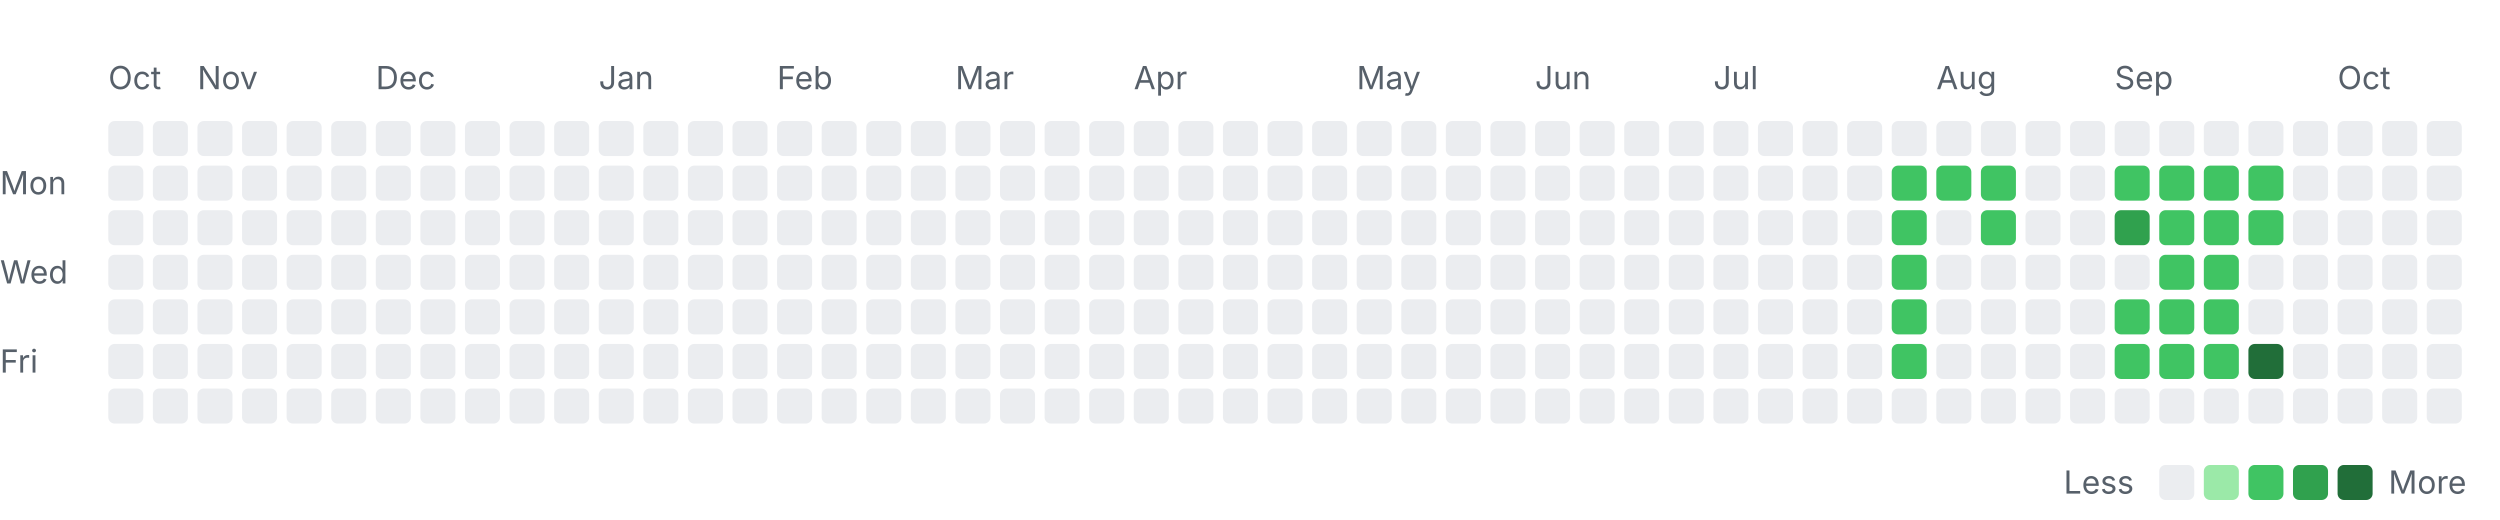
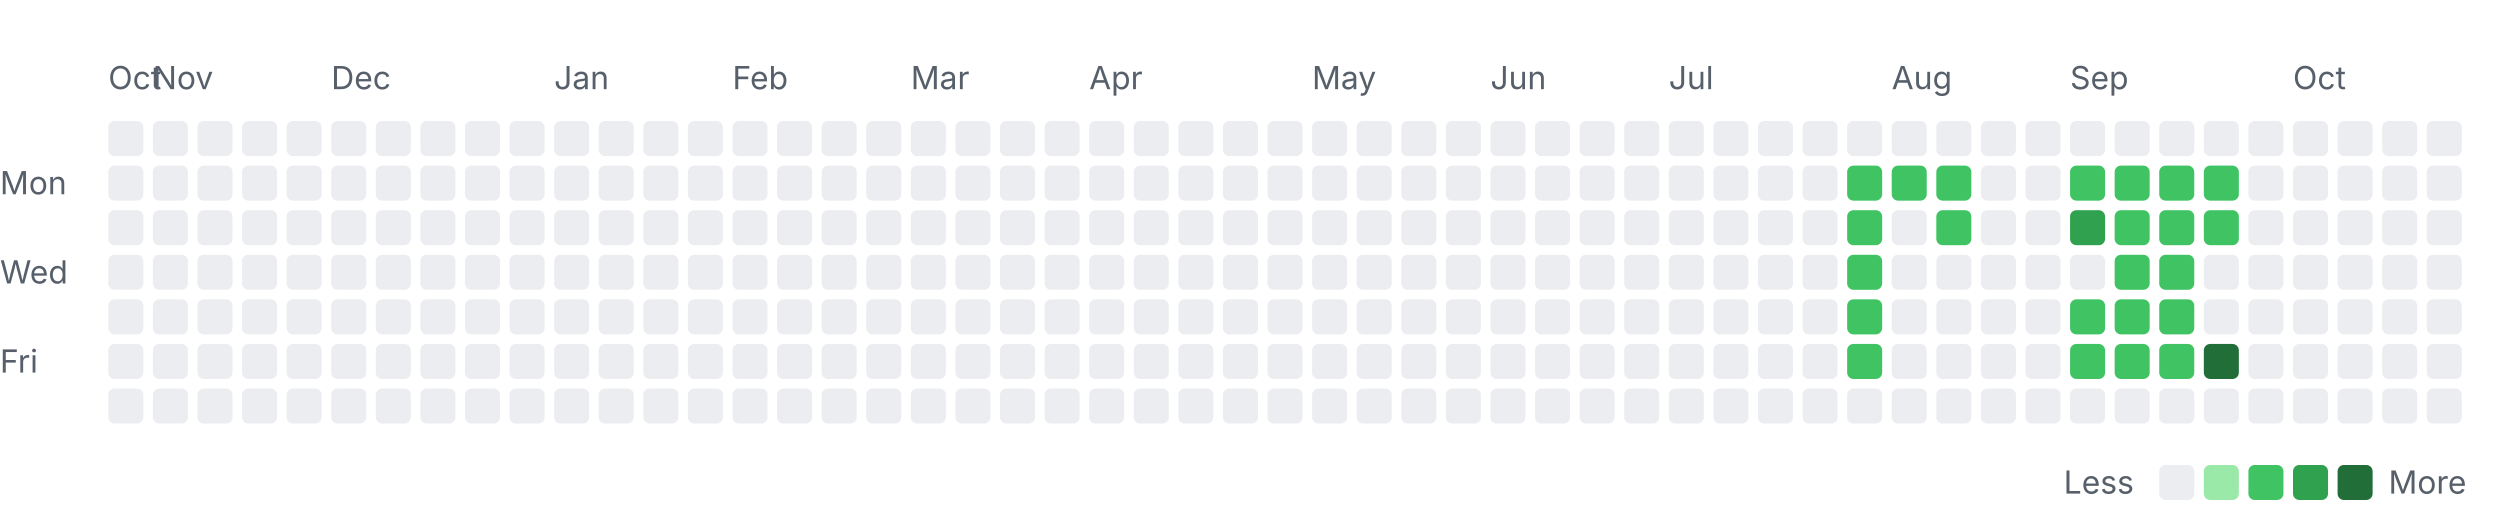
<svg xmlns="http://www.w3.org/2000/svg" width="785" height="163" viewBox="0 0 785 163" role="img" aria-labelledby="title desc">
  <style>
    .label { font: 10px -apple-system, BlinkMacSystemFont, "Segoe UI", sans-serif; fill: #57606a; }
    .month { font-size: 10px; }
    .level-0 { fill: #ebedf0; }
    .level-1 { fill: #9be9a8; }
    .level-2 { fill: #40c463; }
    .level-3 { fill: #30a14e; }
    .level-4 { fill: #216e39; }
    @media (prefers-color-scheme: dark) {
      .label { fill: #8c959f; }
      .level-0 { fill: #161b22; }
      .level-1 { fill: #0e4429; }
      .level-2 { fill: #006d32; }
      .level-3 { fill: #26a641; }
      .level-4 { fill: #39d353; }
    }
  </style>
  <text class="label month" x="34" y="28">Oct</text>
-   <text class="label month" x="62" y="28">Nov</text>
-   <text class="label month" x="118" y="28">Dec</text>
-   <text class="label month" x="188" y="28">Jan</text>
-   <text class="label month" x="244" y="28">Feb</text>
-   <text class="label month" x="300" y="28">Mar</text>
-   <text class="label month" x="356" y="28">Apr</text>
-   <text class="label month" x="426" y="28">May</text>
-   <text class="label month" x="482" y="28">Jun</text>
-   <text class="label month" x="538" y="28">Jul</text>
-   <text class="label month" x="608" y="28">Aug</text>
-   <text class="label month" x="664" y="28">Sep</text>
-   <text class="label month" x="734" y="28">Oct</text>
+   <text class="label month" x="48" y="28">Nov</text>
+   <text class="label month" x="104" y="28">Dec</text>
+   <text class="label month" x="174" y="28">Jan</text>
+   <text class="label month" x="230" y="28">Feb</text>
+   <text class="label month" x="286" y="28">Mar</text>
+   <text class="label month" x="342" y="28">Apr</text>
+   <text class="label month" x="412" y="28">May</text>
+   <text class="label month" x="468" y="28">Jun</text>
+   <text class="label month" x="524" y="28">Jul</text>
+   <text class="label month" x="594" y="28">Aug</text>
+   <text class="label month" x="650" y="28">Sep</text>
+   <text class="label month" x="720" y="28">Oct</text>
  <text class="label" x="0" y="61">Mon</text>
  <text class="label" x="0" y="89">Wed</text>
  <text class="label" x="0" y="117">Fri</text>
  <rect class="day level-0" x="34" y="38" width="11" height="11" rx="2" />
  <rect class="day level-0" x="34" y="52" width="11" height="11" rx="2" />
  <rect class="day level-0" x="34" y="66" width="11" height="11" rx="2" />
  <rect class="day level-0" x="34" y="80" width="11" height="11" rx="2" />
  <rect class="day level-0" x="34" y="94" width="11" height="11" rx="2" />
  <rect class="day level-0" x="34" y="108" width="11" height="11" rx="2" />
  <rect class="day level-0" x="34" y="122" width="11" height="11" rx="2" />
  <rect class="day level-0" x="48" y="38" width="11" height="11" rx="2" />
  <rect class="day level-0" x="48" y="52" width="11" height="11" rx="2" />
  <rect class="day level-0" x="48" y="66" width="11" height="11" rx="2" />
  <rect class="day level-0" x="48" y="80" width="11" height="11" rx="2" />
  <rect class="day level-0" x="48" y="94" width="11" height="11" rx="2" />
  <rect class="day level-0" x="48" y="108" width="11" height="11" rx="2" />
  <rect class="day level-0" x="48" y="122" width="11" height="11" rx="2" />
  <rect class="day level-0" x="62" y="38" width="11" height="11" rx="2" />
  <rect class="day level-0" x="62" y="52" width="11" height="11" rx="2" />
  <rect class="day level-0" x="62" y="66" width="11" height="11" rx="2" />
  <rect class="day level-0" x="62" y="80" width="11" height="11" rx="2" />
  <rect class="day level-0" x="62" y="94" width="11" height="11" rx="2" />
  <rect class="day level-0" x="62" y="108" width="11" height="11" rx="2" />
  <rect class="day level-0" x="62" y="122" width="11" height="11" rx="2" />
  <rect class="day level-0" x="76" y="38" width="11" height="11" rx="2" />
  <rect class="day level-0" x="76" y="52" width="11" height="11" rx="2" />
  <rect class="day level-0" x="76" y="66" width="11" height="11" rx="2" />
  <rect class="day level-0" x="76" y="80" width="11" height="11" rx="2" />
  <rect class="day level-0" x="76" y="94" width="11" height="11" rx="2" />
  <rect class="day level-0" x="76" y="108" width="11" height="11" rx="2" />
  <rect class="day level-0" x="76" y="122" width="11" height="11" rx="2" />
  <rect class="day level-0" x="90" y="38" width="11" height="11" rx="2" />
  <rect class="day level-0" x="90" y="52" width="11" height="11" rx="2" />
  <rect class="day level-0" x="90" y="66" width="11" height="11" rx="2" />
  <rect class="day level-0" x="90" y="80" width="11" height="11" rx="2" />
  <rect class="day level-0" x="90" y="94" width="11" height="11" rx="2" />
  <rect class="day level-0" x="90" y="108" width="11" height="11" rx="2" />
  <rect class="day level-0" x="90" y="122" width="11" height="11" rx="2" />
  <rect class="day level-0" x="104" y="38" width="11" height="11" rx="2" />
  <rect class="day level-0" x="104" y="52" width="11" height="11" rx="2" />
  <rect class="day level-0" x="104" y="66" width="11" height="11" rx="2" />
  <rect class="day level-0" x="104" y="80" width="11" height="11" rx="2" />
  <rect class="day level-0" x="104" y="94" width="11" height="11" rx="2" />
  <rect class="day level-0" x="104" y="108" width="11" height="11" rx="2" />
  <rect class="day level-0" x="104" y="122" width="11" height="11" rx="2" />
  <rect class="day level-0" x="118" y="38" width="11" height="11" rx="2" />
  <rect class="day level-0" x="118" y="52" width="11" height="11" rx="2" />
  <rect class="day level-0" x="118" y="66" width="11" height="11" rx="2" />
  <rect class="day level-0" x="118" y="80" width="11" height="11" rx="2" />
  <rect class="day level-0" x="118" y="94" width="11" height="11" rx="2" />
  <rect class="day level-0" x="118" y="108" width="11" height="11" rx="2" />
  <rect class="day level-0" x="118" y="122" width="11" height="11" rx="2" />
  <rect class="day level-0" x="132" y="38" width="11" height="11" rx="2" />
  <rect class="day level-0" x="132" y="52" width="11" height="11" rx="2" />
  <rect class="day level-0" x="132" y="66" width="11" height="11" rx="2" />
  <rect class="day level-0" x="132" y="80" width="11" height="11" rx="2" />
  <rect class="day level-0" x="132" y="94" width="11" height="11" rx="2" />
  <rect class="day level-0" x="132" y="108" width="11" height="11" rx="2" />
  <rect class="day level-0" x="132" y="122" width="11" height="11" rx="2" />
  <rect class="day level-0" x="146" y="38" width="11" height="11" rx="2" />
  <rect class="day level-0" x="146" y="52" width="11" height="11" rx="2" />
  <rect class="day level-0" x="146" y="66" width="11" height="11" rx="2" />
  <rect class="day level-0" x="146" y="80" width="11" height="11" rx="2" />
  <rect class="day level-0" x="146" y="94" width="11" height="11" rx="2" />
  <rect class="day level-0" x="146" y="108" width="11" height="11" rx="2" />
  <rect class="day level-0" x="146" y="122" width="11" height="11" rx="2" />
  <rect class="day level-0" x="160" y="38" width="11" height="11" rx="2" />
  <rect class="day level-0" x="160" y="52" width="11" height="11" rx="2" />
  <rect class="day level-0" x="160" y="66" width="11" height="11" rx="2" />
  <rect class="day level-0" x="160" y="80" width="11" height="11" rx="2" />
  <rect class="day level-0" x="160" y="94" width="11" height="11" rx="2" />
  <rect class="day level-0" x="160" y="108" width="11" height="11" rx="2" />
  <rect class="day level-0" x="160" y="122" width="11" height="11" rx="2" />
  <rect class="day level-0" x="174" y="38" width="11" height="11" rx="2" />
  <rect class="day level-0" x="174" y="52" width="11" height="11" rx="2" />
  <rect class="day level-0" x="174" y="66" width="11" height="11" rx="2" />
  <rect class="day level-0" x="174" y="80" width="11" height="11" rx="2" />
  <rect class="day level-0" x="174" y="94" width="11" height="11" rx="2" />
  <rect class="day level-0" x="174" y="108" width="11" height="11" rx="2" />
  <rect class="day level-0" x="174" y="122" width="11" height="11" rx="2" />
  <rect class="day level-0" x="188" y="38" width="11" height="11" rx="2" />
  <rect class="day level-0" x="188" y="52" width="11" height="11" rx="2" />
  <rect class="day level-0" x="188" y="66" width="11" height="11" rx="2" />
  <rect class="day level-0" x="188" y="80" width="11" height="11" rx="2" />
  <rect class="day level-0" x="188" y="94" width="11" height="11" rx="2" />
  <rect class="day level-0" x="188" y="108" width="11" height="11" rx="2" />
  <rect class="day level-0" x="188" y="122" width="11" height="11" rx="2" />
  <rect class="day level-0" x="202" y="38" width="11" height="11" rx="2" />
  <rect class="day level-0" x="202" y="52" width="11" height="11" rx="2" />
  <rect class="day level-0" x="202" y="66" width="11" height="11" rx="2" />
  <rect class="day level-0" x="202" y="80" width="11" height="11" rx="2" />
  <rect class="day level-0" x="202" y="94" width="11" height="11" rx="2" />
  <rect class="day level-0" x="202" y="108" width="11" height="11" rx="2" />
  <rect class="day level-0" x="202" y="122" width="11" height="11" rx="2" />
  <rect class="day level-0" x="216" y="38" width="11" height="11" rx="2" />
  <rect class="day level-0" x="216" y="52" width="11" height="11" rx="2" />
  <rect class="day level-0" x="216" y="66" width="11" height="11" rx="2" />
  <rect class="day level-0" x="216" y="80" width="11" height="11" rx="2" />
  <rect class="day level-0" x="216" y="94" width="11" height="11" rx="2" />
  <rect class="day level-0" x="216" y="108" width="11" height="11" rx="2" />
  <rect class="day level-0" x="216" y="122" width="11" height="11" rx="2" />
  <rect class="day level-0" x="230" y="38" width="11" height="11" rx="2" />
  <rect class="day level-0" x="230" y="52" width="11" height="11" rx="2" />
  <rect class="day level-0" x="230" y="66" width="11" height="11" rx="2" />
  <rect class="day level-0" x="230" y="80" width="11" height="11" rx="2" />
  <rect class="day level-0" x="230" y="94" width="11" height="11" rx="2" />
  <rect class="day level-0" x="230" y="108" width="11" height="11" rx="2" />
  <rect class="day level-0" x="230" y="122" width="11" height="11" rx="2" />
  <rect class="day level-0" x="244" y="38" width="11" height="11" rx="2" />
  <rect class="day level-0" x="244" y="52" width="11" height="11" rx="2" />
  <rect class="day level-0" x="244" y="66" width="11" height="11" rx="2" />
  <rect class="day level-0" x="244" y="80" width="11" height="11" rx="2" />
  <rect class="day level-0" x="244" y="94" width="11" height="11" rx="2" />
  <rect class="day level-0" x="244" y="108" width="11" height="11" rx="2" />
  <rect class="day level-0" x="244" y="122" width="11" height="11" rx="2" />
  <rect class="day level-0" x="258" y="38" width="11" height="11" rx="2" />
  <rect class="day level-0" x="258" y="52" width="11" height="11" rx="2" />
  <rect class="day level-0" x="258" y="66" width="11" height="11" rx="2" />
  <rect class="day level-0" x="258" y="80" width="11" height="11" rx="2" />
  <rect class="day level-0" x="258" y="94" width="11" height="11" rx="2" />
  <rect class="day level-0" x="258" y="108" width="11" height="11" rx="2" />
  <rect class="day level-0" x="258" y="122" width="11" height="11" rx="2" />
  <rect class="day level-0" x="272" y="38" width="11" height="11" rx="2" />
  <rect class="day level-0" x="272" y="52" width="11" height="11" rx="2" />
  <rect class="day level-0" x="272" y="66" width="11" height="11" rx="2" />
  <rect class="day level-0" x="272" y="80" width="11" height="11" rx="2" />
  <rect class="day level-0" x="272" y="94" width="11" height="11" rx="2" />
  <rect class="day level-0" x="272" y="108" width="11" height="11" rx="2" />
  <rect class="day level-0" x="272" y="122" width="11" height="11" rx="2" />
  <rect class="day level-0" x="286" y="38" width="11" height="11" rx="2" />
  <rect class="day level-0" x="286" y="52" width="11" height="11" rx="2" />
  <rect class="day level-0" x="286" y="66" width="11" height="11" rx="2" />
  <rect class="day level-0" x="286" y="80" width="11" height="11" rx="2" />
  <rect class="day level-0" x="286" y="94" width="11" height="11" rx="2" />
  <rect class="day level-0" x="286" y="108" width="11" height="11" rx="2" />
  <rect class="day level-0" x="286" y="122" width="11" height="11" rx="2" />
  <rect class="day level-0" x="300" y="38" width="11" height="11" rx="2" />
  <rect class="day level-0" x="300" y="52" width="11" height="11" rx="2" />
  <rect class="day level-0" x="300" y="66" width="11" height="11" rx="2" />
  <rect class="day level-0" x="300" y="80" width="11" height="11" rx="2" />
  <rect class="day level-0" x="300" y="94" width="11" height="11" rx="2" />
  <rect class="day level-0" x="300" y="108" width="11" height="11" rx="2" />
  <rect class="day level-0" x="300" y="122" width="11" height="11" rx="2" />
  <rect class="day level-0" x="314" y="38" width="11" height="11" rx="2" />
  <rect class="day level-0" x="314" y="52" width="11" height="11" rx="2" />
  <rect class="day level-0" x="314" y="66" width="11" height="11" rx="2" />
  <rect class="day level-0" x="314" y="80" width="11" height="11" rx="2" />
  <rect class="day level-0" x="314" y="94" width="11" height="11" rx="2" />
  <rect class="day level-0" x="314" y="108" width="11" height="11" rx="2" />
  <rect class="day level-0" x="314" y="122" width="11" height="11" rx="2" />
  <rect class="day level-0" x="328" y="38" width="11" height="11" rx="2" />
  <rect class="day level-0" x="328" y="52" width="11" height="11" rx="2" />
  <rect class="day level-0" x="328" y="66" width="11" height="11" rx="2" />
  <rect class="day level-0" x="328" y="80" width="11" height="11" rx="2" />
  <rect class="day level-0" x="328" y="94" width="11" height="11" rx="2" />
  <rect class="day level-0" x="328" y="108" width="11" height="11" rx="2" />
  <rect class="day level-0" x="328" y="122" width="11" height="11" rx="2" />
  <rect class="day level-0" x="342" y="38" width="11" height="11" rx="2" />
  <rect class="day level-0" x="342" y="52" width="11" height="11" rx="2" />
  <rect class="day level-0" x="342" y="66" width="11" height="11" rx="2" />
  <rect class="day level-0" x="342" y="80" width="11" height="11" rx="2" />
  <rect class="day level-0" x="342" y="94" width="11" height="11" rx="2" />
  <rect class="day level-0" x="342" y="108" width="11" height="11" rx="2" />
  <rect class="day level-0" x="342" y="122" width="11" height="11" rx="2" />
  <rect class="day level-0" x="356" y="38" width="11" height="11" rx="2" />
  <rect class="day level-0" x="356" y="52" width="11" height="11" rx="2" />
  <rect class="day level-0" x="356" y="66" width="11" height="11" rx="2" />
  <rect class="day level-0" x="356" y="80" width="11" height="11" rx="2" />
  <rect class="day level-0" x="356" y="94" width="11" height="11" rx="2" />
  <rect class="day level-0" x="356" y="108" width="11" height="11" rx="2" />
  <rect class="day level-0" x="356" y="122" width="11" height="11" rx="2" />
  <rect class="day level-0" x="370" y="38" width="11" height="11" rx="2" />
  <rect class="day level-0" x="370" y="52" width="11" height="11" rx="2" />
  <rect class="day level-0" x="370" y="66" width="11" height="11" rx="2" />
  <rect class="day level-0" x="370" y="80" width="11" height="11" rx="2" />
  <rect class="day level-0" x="370" y="94" width="11" height="11" rx="2" />
  <rect class="day level-0" x="370" y="108" width="11" height="11" rx="2" />
  <rect class="day level-0" x="370" y="122" width="11" height="11" rx="2" />
  <rect class="day level-0" x="384" y="38" width="11" height="11" rx="2" />
  <rect class="day level-0" x="384" y="52" width="11" height="11" rx="2" />
  <rect class="day level-0" x="384" y="66" width="11" height="11" rx="2" />
  <rect class="day level-0" x="384" y="80" width="11" height="11" rx="2" />
  <rect class="day level-0" x="384" y="94" width="11" height="11" rx="2" />
  <rect class="day level-0" x="384" y="108" width="11" height="11" rx="2" />
  <rect class="day level-0" x="384" y="122" width="11" height="11" rx="2" />
  <rect class="day level-0" x="398" y="38" width="11" height="11" rx="2" />
  <rect class="day level-0" x="398" y="52" width="11" height="11" rx="2" />
  <rect class="day level-0" x="398" y="66" width="11" height="11" rx="2" />
  <rect class="day level-0" x="398" y="80" width="11" height="11" rx="2" />
  <rect class="day level-0" x="398" y="94" width="11" height="11" rx="2" />
  <rect class="day level-0" x="398" y="108" width="11" height="11" rx="2" />
  <rect class="day level-0" x="398" y="122" width="11" height="11" rx="2" />
  <rect class="day level-0" x="412" y="38" width="11" height="11" rx="2" />
  <rect class="day level-0" x="412" y="52" width="11" height="11" rx="2" />
  <rect class="day level-0" x="412" y="66" width="11" height="11" rx="2" />
  <rect class="day level-0" x="412" y="80" width="11" height="11" rx="2" />
  <rect class="day level-0" x="412" y="94" width="11" height="11" rx="2" />
  <rect class="day level-0" x="412" y="108" width="11" height="11" rx="2" />
  <rect class="day level-0" x="412" y="122" width="11" height="11" rx="2" />
  <rect class="day level-0" x="426" y="38" width="11" height="11" rx="2" />
  <rect class="day level-0" x="426" y="52" width="11" height="11" rx="2" />
  <rect class="day level-0" x="426" y="66" width="11" height="11" rx="2" />
  <rect class="day level-0" x="426" y="80" width="11" height="11" rx="2" />
  <rect class="day level-0" x="426" y="94" width="11" height="11" rx="2" />
  <rect class="day level-0" x="426" y="108" width="11" height="11" rx="2" />
  <rect class="day level-0" x="426" y="122" width="11" height="11" rx="2" />
  <rect class="day level-0" x="440" y="38" width="11" height="11" rx="2" />
  <rect class="day level-0" x="440" y="52" width="11" height="11" rx="2" />
  <rect class="day level-0" x="440" y="66" width="11" height="11" rx="2" />
  <rect class="day level-0" x="440" y="80" width="11" height="11" rx="2" />
  <rect class="day level-0" x="440" y="94" width="11" height="11" rx="2" />
  <rect class="day level-0" x="440" y="108" width="11" height="11" rx="2" />
  <rect class="day level-0" x="440" y="122" width="11" height="11" rx="2" />
  <rect class="day level-0" x="454" y="38" width="11" height="11" rx="2" />
  <rect class="day level-0" x="454" y="52" width="11" height="11" rx="2" />
  <rect class="day level-0" x="454" y="66" width="11" height="11" rx="2" />
  <rect class="day level-0" x="454" y="80" width="11" height="11" rx="2" />
  <rect class="day level-0" x="454" y="94" width="11" height="11" rx="2" />
  <rect class="day level-0" x="454" y="108" width="11" height="11" rx="2" />
  <rect class="day level-0" x="454" y="122" width="11" height="11" rx="2" />
  <rect class="day level-0" x="468" y="38" width="11" height="11" rx="2" />
  <rect class="day level-0" x="468" y="52" width="11" height="11" rx="2" />
  <rect class="day level-0" x="468" y="66" width="11" height="11" rx="2" />
  <rect class="day level-0" x="468" y="80" width="11" height="11" rx="2" />
  <rect class="day level-0" x="468" y="94" width="11" height="11" rx="2" />
  <rect class="day level-0" x="468" y="108" width="11" height="11" rx="2" />
  <rect class="day level-0" x="468" y="122" width="11" height="11" rx="2" />
  <rect class="day level-0" x="482" y="38" width="11" height="11" rx="2" />
  <rect class="day level-0" x="482" y="52" width="11" height="11" rx="2" />
  <rect class="day level-0" x="482" y="66" width="11" height="11" rx="2" />
  <rect class="day level-0" x="482" y="80" width="11" height="11" rx="2" />
  <rect class="day level-0" x="482" y="94" width="11" height="11" rx="2" />
  <rect class="day level-0" x="482" y="108" width="11" height="11" rx="2" />
  <rect class="day level-0" x="482" y="122" width="11" height="11" rx="2" />
  <rect class="day level-0" x="496" y="38" width="11" height="11" rx="2" />
  <rect class="day level-0" x="496" y="52" width="11" height="11" rx="2" />
  <rect class="day level-0" x="496" y="66" width="11" height="11" rx="2" />
  <rect class="day level-0" x="496" y="80" width="11" height="11" rx="2" />
  <rect class="day level-0" x="496" y="94" width="11" height="11" rx="2" />
  <rect class="day level-0" x="496" y="108" width="11" height="11" rx="2" />
  <rect class="day level-0" x="496" y="122" width="11" height="11" rx="2" />
  <rect class="day level-0" x="510" y="38" width="11" height="11" rx="2" />
  <rect class="day level-0" x="510" y="52" width="11" height="11" rx="2" />
  <rect class="day level-0" x="510" y="66" width="11" height="11" rx="2" />
  <rect class="day level-0" x="510" y="80" width="11" height="11" rx="2" />
  <rect class="day level-0" x="510" y="94" width="11" height="11" rx="2" />
  <rect class="day level-0" x="510" y="108" width="11" height="11" rx="2" />
  <rect class="day level-0" x="510" y="122" width="11" height="11" rx="2" />
  <rect class="day level-0" x="524" y="38" width="11" height="11" rx="2" />
  <rect class="day level-0" x="524" y="52" width="11" height="11" rx="2" />
  <rect class="day level-0" x="524" y="66" width="11" height="11" rx="2" />
  <rect class="day level-0" x="524" y="80" width="11" height="11" rx="2" />
  <rect class="day level-0" x="524" y="94" width="11" height="11" rx="2" />
  <rect class="day level-0" x="524" y="108" width="11" height="11" rx="2" />
  <rect class="day level-0" x="524" y="122" width="11" height="11" rx="2" />
  <rect class="day level-0" x="538" y="38" width="11" height="11" rx="2" />
  <rect class="day level-0" x="538" y="52" width="11" height="11" rx="2" />
  <rect class="day level-0" x="538" y="66" width="11" height="11" rx="2" />
  <rect class="day level-0" x="538" y="80" width="11" height="11" rx="2" />
  <rect class="day level-0" x="538" y="94" width="11" height="11" rx="2" />
  <rect class="day level-0" x="538" y="108" width="11" height="11" rx="2" />
  <rect class="day level-0" x="538" y="122" width="11" height="11" rx="2" />
  <rect class="day level-0" x="552" y="38" width="11" height="11" rx="2" />
  <rect class="day level-0" x="552" y="52" width="11" height="11" rx="2" />
  <rect class="day level-0" x="552" y="66" width="11" height="11" rx="2" />
  <rect class="day level-0" x="552" y="80" width="11" height="11" rx="2" />
  <rect class="day level-0" x="552" y="94" width="11" height="11" rx="2" />
  <rect class="day level-0" x="552" y="108" width="11" height="11" rx="2" />
  <rect class="day level-0" x="552" y="122" width="11" height="11" rx="2" />
  <rect class="day level-0" x="566" y="38" width="11" height="11" rx="2" />
  <rect class="day level-0" x="566" y="52" width="11" height="11" rx="2" />
  <rect class="day level-0" x="566" y="66" width="11" height="11" rx="2" />
  <rect class="day level-0" x="566" y="80" width="11" height="11" rx="2" />
  <rect class="day level-0" x="566" y="94" width="11" height="11" rx="2" />
  <rect class="day level-0" x="566" y="108" width="11" height="11" rx="2" />
  <rect class="day level-0" x="566" y="122" width="11" height="11" rx="2" />
  <rect class="day level-0" x="580" y="38" width="11" height="11" rx="2" />
-   <rect class="day level-0" x="580" y="52" width="11" height="11" rx="2" />
-   <rect class="day level-0" x="580" y="66" width="11" height="11" rx="2" />
-   <rect class="day level-0" x="580" y="80" width="11" height="11" rx="2" />
-   <rect class="day level-0" x="580" y="94" width="11" height="11" rx="2" />
-   <rect class="day level-0" x="580" y="108" width="11" height="11" rx="2" />
+   <rect class="day level-2" x="580" y="52" width="11" height="11" rx="2" />
+   <rect class="day level-2" x="580" y="66" width="11" height="11" rx="2" />
+   <rect class="day level-2" x="580" y="80" width="11" height="11" rx="2" />
+   <rect class="day level-2" x="580" y="94" width="11" height="11" rx="2" />
+   <rect class="day level-2" x="580" y="108" width="11" height="11" rx="2" />
  <rect class="day level-0" x="580" y="122" width="11" height="11" rx="2" />
  <rect class="day level-0" x="594" y="38" width="11" height="11" rx="2" />
  <rect class="day level-2" x="594" y="52" width="11" height="11" rx="2" />
-   <rect class="day level-2" x="594" y="66" width="11" height="11" rx="2" />
-   <rect class="day level-2" x="594" y="80" width="11" height="11" rx="2" />
-   <rect class="day level-2" x="594" y="94" width="11" height="11" rx="2" />
-   <rect class="day level-2" x="594" y="108" width="11" height="11" rx="2" />
+   <rect class="day level-0" x="594" y="66" width="11" height="11" rx="2" />
+   <rect class="day level-0" x="594" y="80" width="11" height="11" rx="2" />
+   <rect class="day level-0" x="594" y="94" width="11" height="11" rx="2" />
+   <rect class="day level-0" x="594" y="108" width="11" height="11" rx="2" />
  <rect class="day level-0" x="594" y="122" width="11" height="11" rx="2" />
  <rect class="day level-0" x="608" y="38" width="11" height="11" rx="2" />
  <rect class="day level-2" x="608" y="52" width="11" height="11" rx="2" />
-   <rect class="day level-0" x="608" y="66" width="11" height="11" rx="2" />
+   <rect class="day level-2" x="608" y="66" width="11" height="11" rx="2" />
  <rect class="day level-0" x="608" y="80" width="11" height="11" rx="2" />
  <rect class="day level-0" x="608" y="94" width="11" height="11" rx="2" />
  <rect class="day level-0" x="608" y="108" width="11" height="11" rx="2" />
  <rect class="day level-0" x="608" y="122" width="11" height="11" rx="2" />
  <rect class="day level-0" x="622" y="38" width="11" height="11" rx="2" />
-   <rect class="day level-2" x="622" y="52" width="11" height="11" rx="2" />
-   <rect class="day level-2" x="622" y="66" width="11" height="11" rx="2" />
+   <rect class="day level-0" x="622" y="52" width="11" height="11" rx="2" />
+   <rect class="day level-0" x="622" y="66" width="11" height="11" rx="2" />
  <rect class="day level-0" x="622" y="80" width="11" height="11" rx="2" />
  <rect class="day level-0" x="622" y="94" width="11" height="11" rx="2" />
  <rect class="day level-0" x="622" y="108" width="11" height="11" rx="2" />
  <rect class="day level-0" x="622" y="122" width="11" height="11" rx="2" />
  <rect class="day level-0" x="636" y="38" width="11" height="11" rx="2" />
  <rect class="day level-0" x="636" y="52" width="11" height="11" rx="2" />
  <rect class="day level-0" x="636" y="66" width="11" height="11" rx="2" />
  <rect class="day level-0" x="636" y="80" width="11" height="11" rx="2" />
  <rect class="day level-0" x="636" y="94" width="11" height="11" rx="2" />
  <rect class="day level-0" x="636" y="108" width="11" height="11" rx="2" />
  <rect class="day level-0" x="636" y="122" width="11" height="11" rx="2" />
  <rect class="day level-0" x="650" y="38" width="11" height="11" rx="2" />
-   <rect class="day level-0" x="650" y="52" width="11" height="11" rx="2" />
-   <rect class="day level-0" x="650" y="66" width="11" height="11" rx="2" />
+   <rect class="day level-2" x="650" y="52" width="11" height="11" rx="2" />
+   <rect class="day level-3" x="650" y="66" width="11" height="11" rx="2" />
  <rect class="day level-0" x="650" y="80" width="11" height="11" rx="2" />
-   <rect class="day level-0" x="650" y="94" width="11" height="11" rx="2" />
-   <rect class="day level-0" x="650" y="108" width="11" height="11" rx="2" />
+   <rect class="day level-2" x="650" y="94" width="11" height="11" rx="2" />
+   <rect class="day level-2" x="650" y="108" width="11" height="11" rx="2" />
  <rect class="day level-0" x="650" y="122" width="11" height="11" rx="2" />
  <rect class="day level-0" x="664" y="38" width="11" height="11" rx="2" />
  <rect class="day level-2" x="664" y="52" width="11" height="11" rx="2" />
-   <rect class="day level-3" x="664" y="66" width="11" height="11" rx="2" />
-   <rect class="day level-0" x="664" y="80" width="11" height="11" rx="2" />
+   <rect class="day level-2" x="664" y="66" width="11" height="11" rx="2" />
+   <rect class="day level-2" x="664" y="80" width="11" height="11" rx="2" />
  <rect class="day level-2" x="664" y="94" width="11" height="11" rx="2" />
  <rect class="day level-2" x="664" y="108" width="11" height="11" rx="2" />
  <rect class="day level-0" x="664" y="122" width="11" height="11" rx="2" />
  <rect class="day level-0" x="678" y="38" width="11" height="11" rx="2" />
  <rect class="day level-2" x="678" y="52" width="11" height="11" rx="2" />
  <rect class="day level-2" x="678" y="66" width="11" height="11" rx="2" />
  <rect class="day level-2" x="678" y="80" width="11" height="11" rx="2" />
  <rect class="day level-2" x="678" y="94" width="11" height="11" rx="2" />
  <rect class="day level-2" x="678" y="108" width="11" height="11" rx="2" />
  <rect class="day level-0" x="678" y="122" width="11" height="11" rx="2" />
  <rect class="day level-0" x="692" y="38" width="11" height="11" rx="2" />
  <rect class="day level-2" x="692" y="52" width="11" height="11" rx="2" />
  <rect class="day level-2" x="692" y="66" width="11" height="11" rx="2" />
-   <rect class="day level-2" x="692" y="80" width="11" height="11" rx="2" />
-   <rect class="day level-2" x="692" y="94" width="11" height="11" rx="2" />
-   <rect class="day level-2" x="692" y="108" width="11" height="11" rx="2" />
+   <rect class="day level-0" x="692" y="80" width="11" height="11" rx="2" />
+   <rect class="day level-0" x="692" y="94" width="11" height="11" rx="2" />
+   <rect class="day level-4" x="692" y="108" width="11" height="11" rx="2" />
  <rect class="day level-0" x="692" y="122" width="11" height="11" rx="2" />
  <rect class="day level-0" x="706" y="38" width="11" height="11" rx="2" />
-   <rect class="day level-2" x="706" y="52" width="11" height="11" rx="2" />
-   <rect class="day level-2" x="706" y="66" width="11" height="11" rx="2" />
+   <rect class="day level-0" x="706" y="52" width="11" height="11" rx="2" />
+   <rect class="day level-0" x="706" y="66" width="11" height="11" rx="2" />
  <rect class="day level-0" x="706" y="80" width="11" height="11" rx="2" />
  <rect class="day level-0" x="706" y="94" width="11" height="11" rx="2" />
-   <rect class="day level-4" x="706" y="108" width="11" height="11" rx="2" />
+   <rect class="day level-0" x="706" y="108" width="11" height="11" rx="2" />
  <rect class="day level-0" x="706" y="122" width="11" height="11" rx="2" />
  <rect class="day level-0" x="720" y="38" width="11" height="11" rx="2" />
  <rect class="day level-0" x="720" y="52" width="11" height="11" rx="2" />
  <rect class="day level-0" x="720" y="66" width="11" height="11" rx="2" />
  <rect class="day level-0" x="720" y="80" width="11" height="11" rx="2" />
  <rect class="day level-0" x="720" y="94" width="11" height="11" rx="2" />
  <rect class="day level-0" x="720" y="108" width="11" height="11" rx="2" />
  <rect class="day level-0" x="720" y="122" width="11" height="11" rx="2" />
  <rect class="day level-0" x="734" y="38" width="11" height="11" rx="2" />
  <rect class="day level-0" x="734" y="52" width="11" height="11" rx="2" />
  <rect class="day level-0" x="734" y="66" width="11" height="11" rx="2" />
  <rect class="day level-0" x="734" y="80" width="11" height="11" rx="2" />
  <rect class="day level-0" x="734" y="94" width="11" height="11" rx="2" />
  <rect class="day level-0" x="734" y="108" width="11" height="11" rx="2" />
  <rect class="day level-0" x="734" y="122" width="11" height="11" rx="2" />
  <rect class="day level-0" x="748" y="38" width="11" height="11" rx="2" />
  <rect class="day level-0" x="748" y="52" width="11" height="11" rx="2" />
  <rect class="day level-0" x="748" y="66" width="11" height="11" rx="2" />
  <rect class="day level-0" x="748" y="80" width="11" height="11" rx="2" />
  <rect class="day level-0" x="748" y="94" width="11" height="11" rx="2" />
  <rect class="day level-0" x="748" y="108" width="11" height="11" rx="2" />
  <rect class="day level-0" x="748" y="122" width="11" height="11" rx="2" />
  <rect class="day level-0" x="762" y="38" width="11" height="11" rx="2" />
  <rect class="day level-0" x="762" y="52" width="11" height="11" rx="2" />
  <rect class="day level-0" x="762" y="66" width="11" height="11" rx="2" />
  <rect class="day level-0" x="762" y="80" width="11" height="11" rx="2" />
  <rect class="day level-0" x="762" y="94" width="11" height="11" rx="2" />
  <rect class="day level-0" x="762" y="108" width="11" height="11" rx="2" />
  <rect class="day level-0" x="762" y="122" width="11" height="11" rx="2" />
  <text class="label" x="648" y="155">Less</text>
  <rect class="day level-0" x="678" y="146" width="11" height="11" rx="2" />
  <rect class="day level-1" x="692" y="146" width="11" height="11" rx="2" />
  <rect class="day level-2" x="706" y="146" width="11" height="11" rx="2" />
  <rect class="day level-3" x="720" y="146" width="11" height="11" rx="2" />
  <rect class="day level-4" x="734" y="146" width="11" height="11" rx="2" />
  <text class="label" x="750" y="155">More</text>
</svg>
